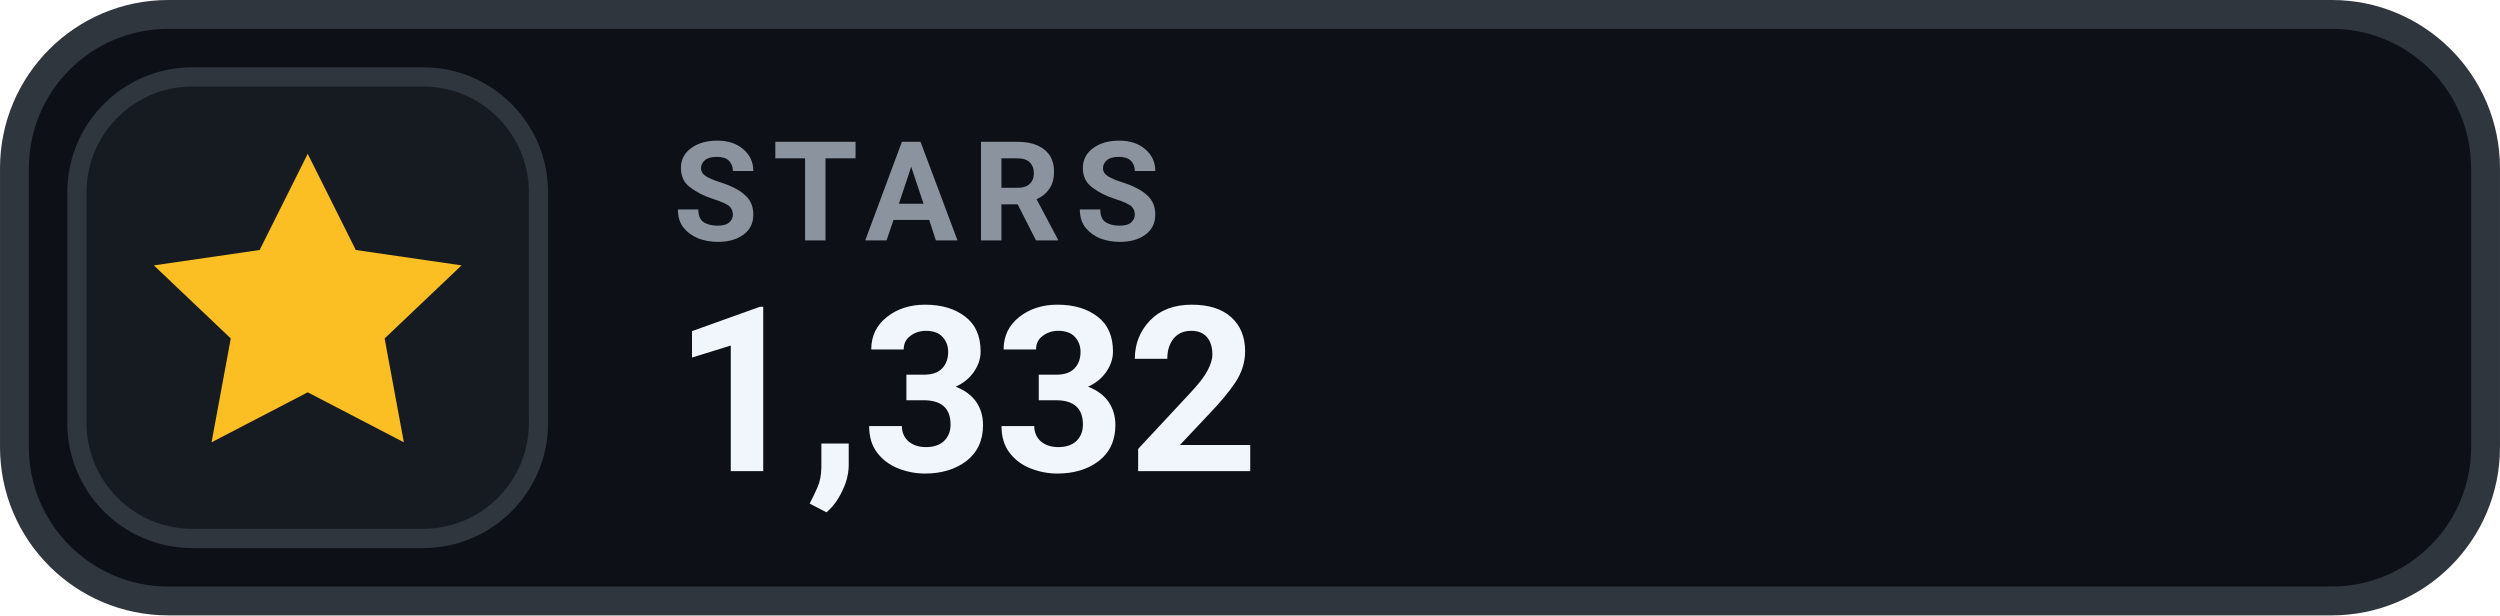
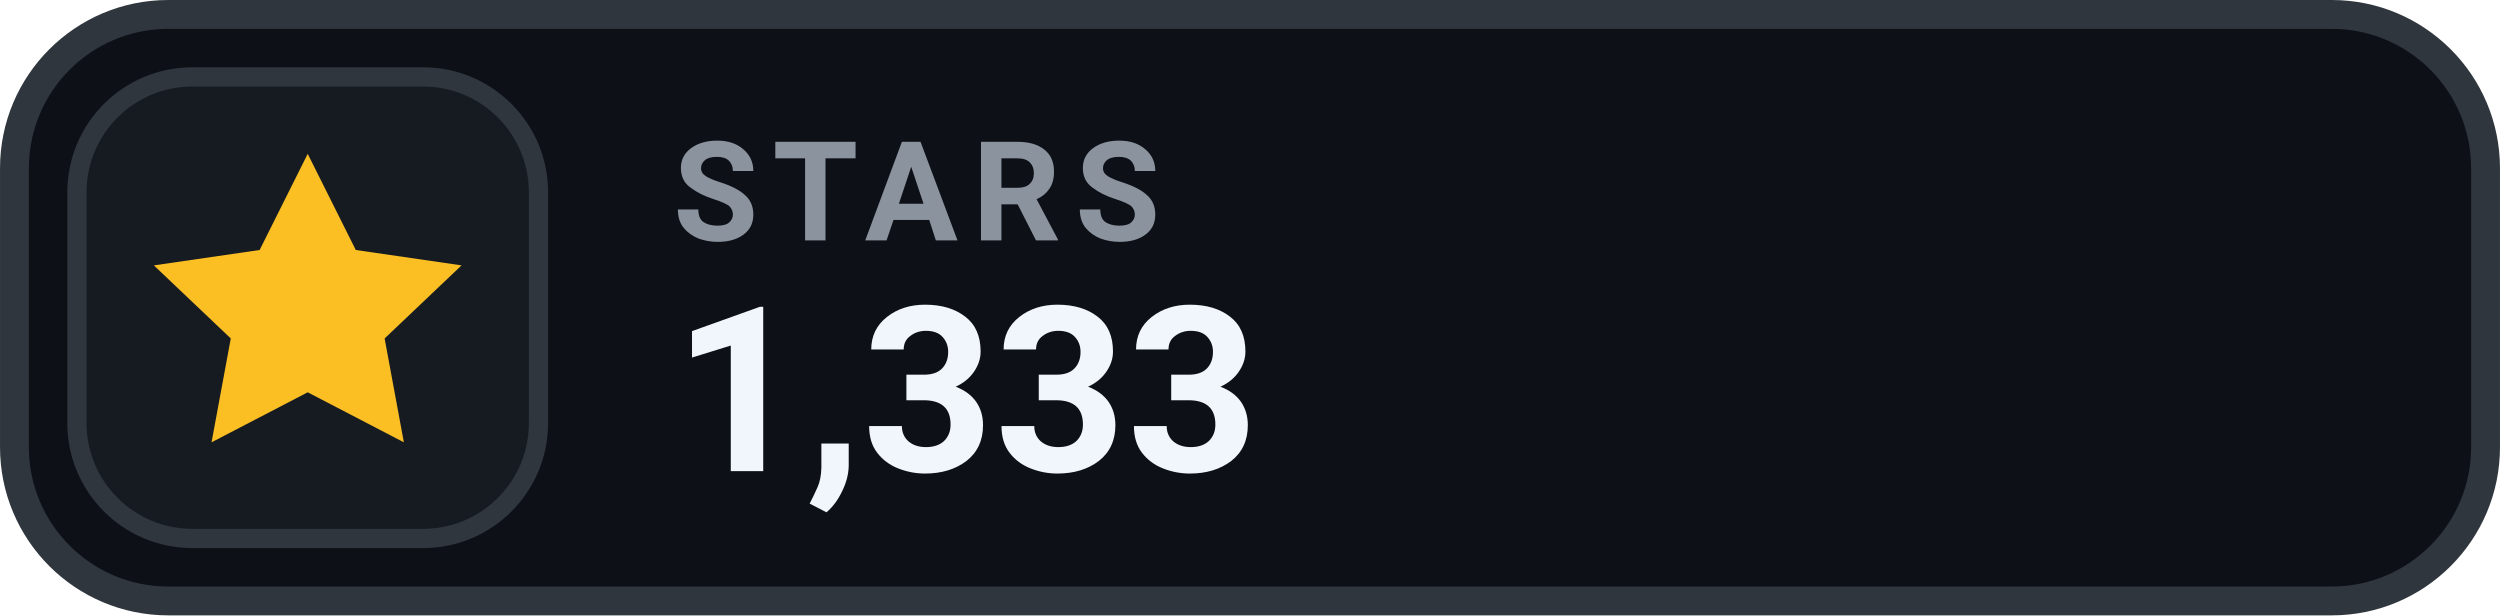
- <svg xmlns="http://www.w3.org/2000/svg" width="126" height="31.015" viewBox="0 0 130 32" role="img" aria-label="STARS 1,332">
+ <svg xmlns="http://www.w3.org/2000/svg" width="126" height="31.015" viewBox="0 0 130 32" role="img" aria-label="STARS 1,333">
  <rect x=".75" y=".75" width="128.5" height="30.5" rx="8" fill="#0D1117" stroke="#30363D" stroke-width="1.5" />
  <rect x="4" y="4" width="24" height="24" rx="6" fill="#161B22" stroke="#30363D" stroke-width="1" />
  <g transform="translate(16 16)" style="color:#FBBF24;">
    <path d="M0 -8 l2.5 5 5.5 .8 -4 3.8 1 5.4 -5 -2.6 -5 2.6 1 -5.4 -4 -3.8 5.5 -.8 Z" fill="currentColor" />
  </g>
  <text x="35" y="12.5" fill="#8B949E" font-family="-apple-system,BlinkMacSystemFont,'Segoe UI',Roboto,Helvetica,Arial,sans-serif" font-size="7.2" font-weight="700" letter-spacing=".75">STARS</text>
-   <text x="35" y="24.5" fill="#F0F6FC" font-family="-apple-system,BlinkMacSystemFont,'Segoe UI',Roboto,Helvetica,Arial,sans-serif" font-size="12" font-weight="700">1,332</text>
+   <text x="35" y="24.5" fill="#F0F6FC" font-family="-apple-system,BlinkMacSystemFont,'Segoe UI',Roboto,Helvetica,Arial,sans-serif" font-size="12" font-weight="700">1,333</text>
</svg>
